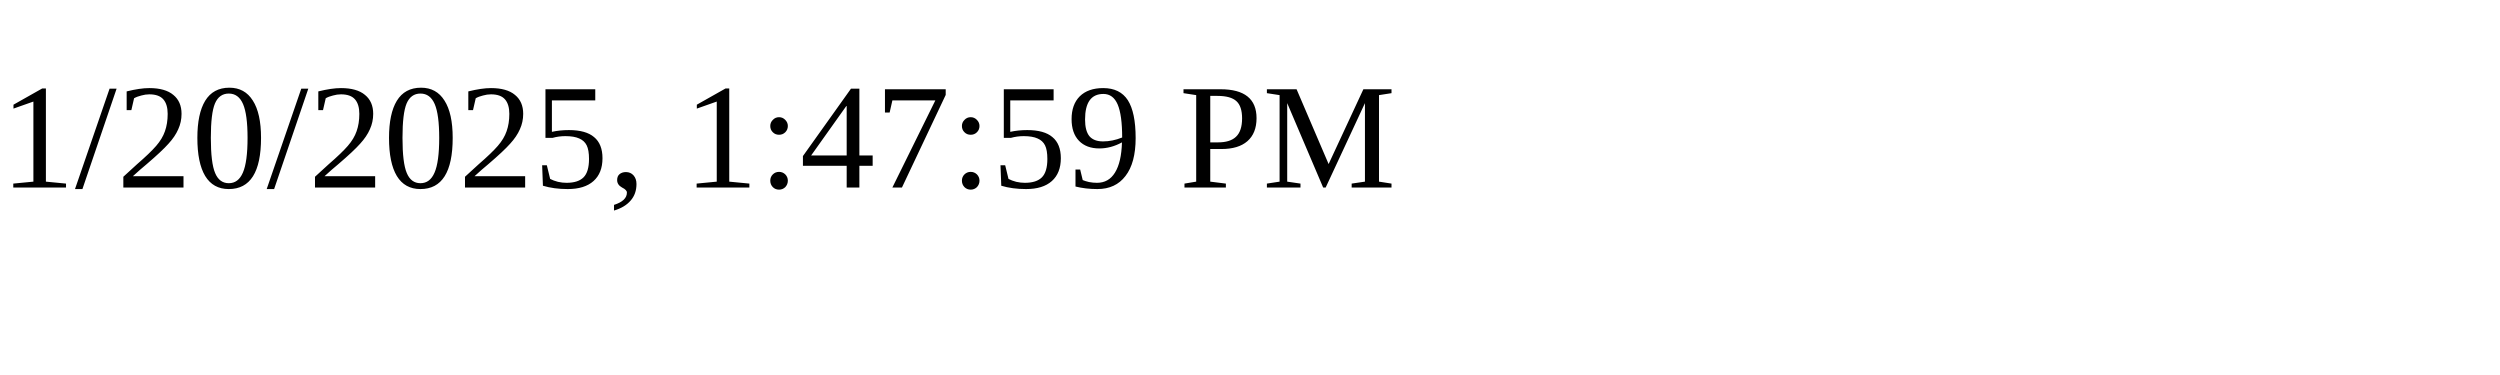
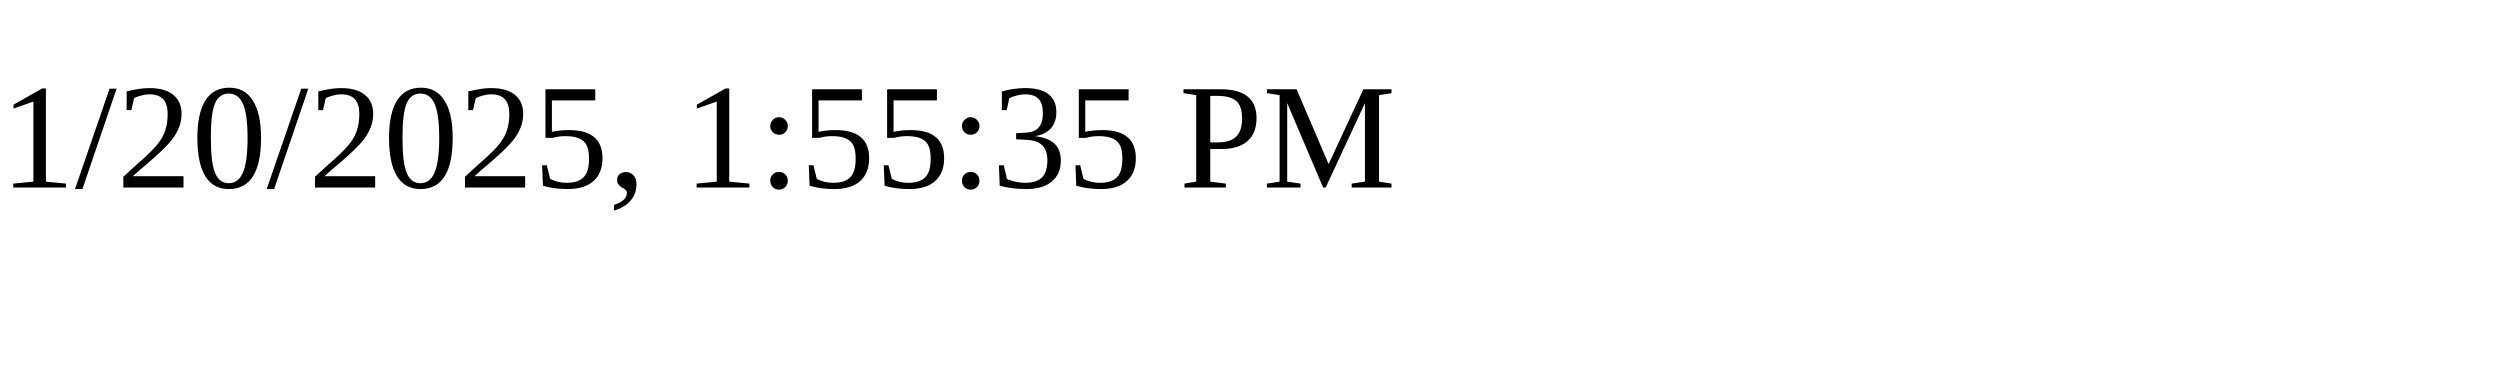
<svg xmlns="http://www.w3.org/2000/svg" height="30" width="200">
-   <text x="0" y="15">1/20/2025, 1:47:59 PM</text>
+   <text x="0" y="15">1/20/2025, 1:55:35 PM</text>
</svg>
